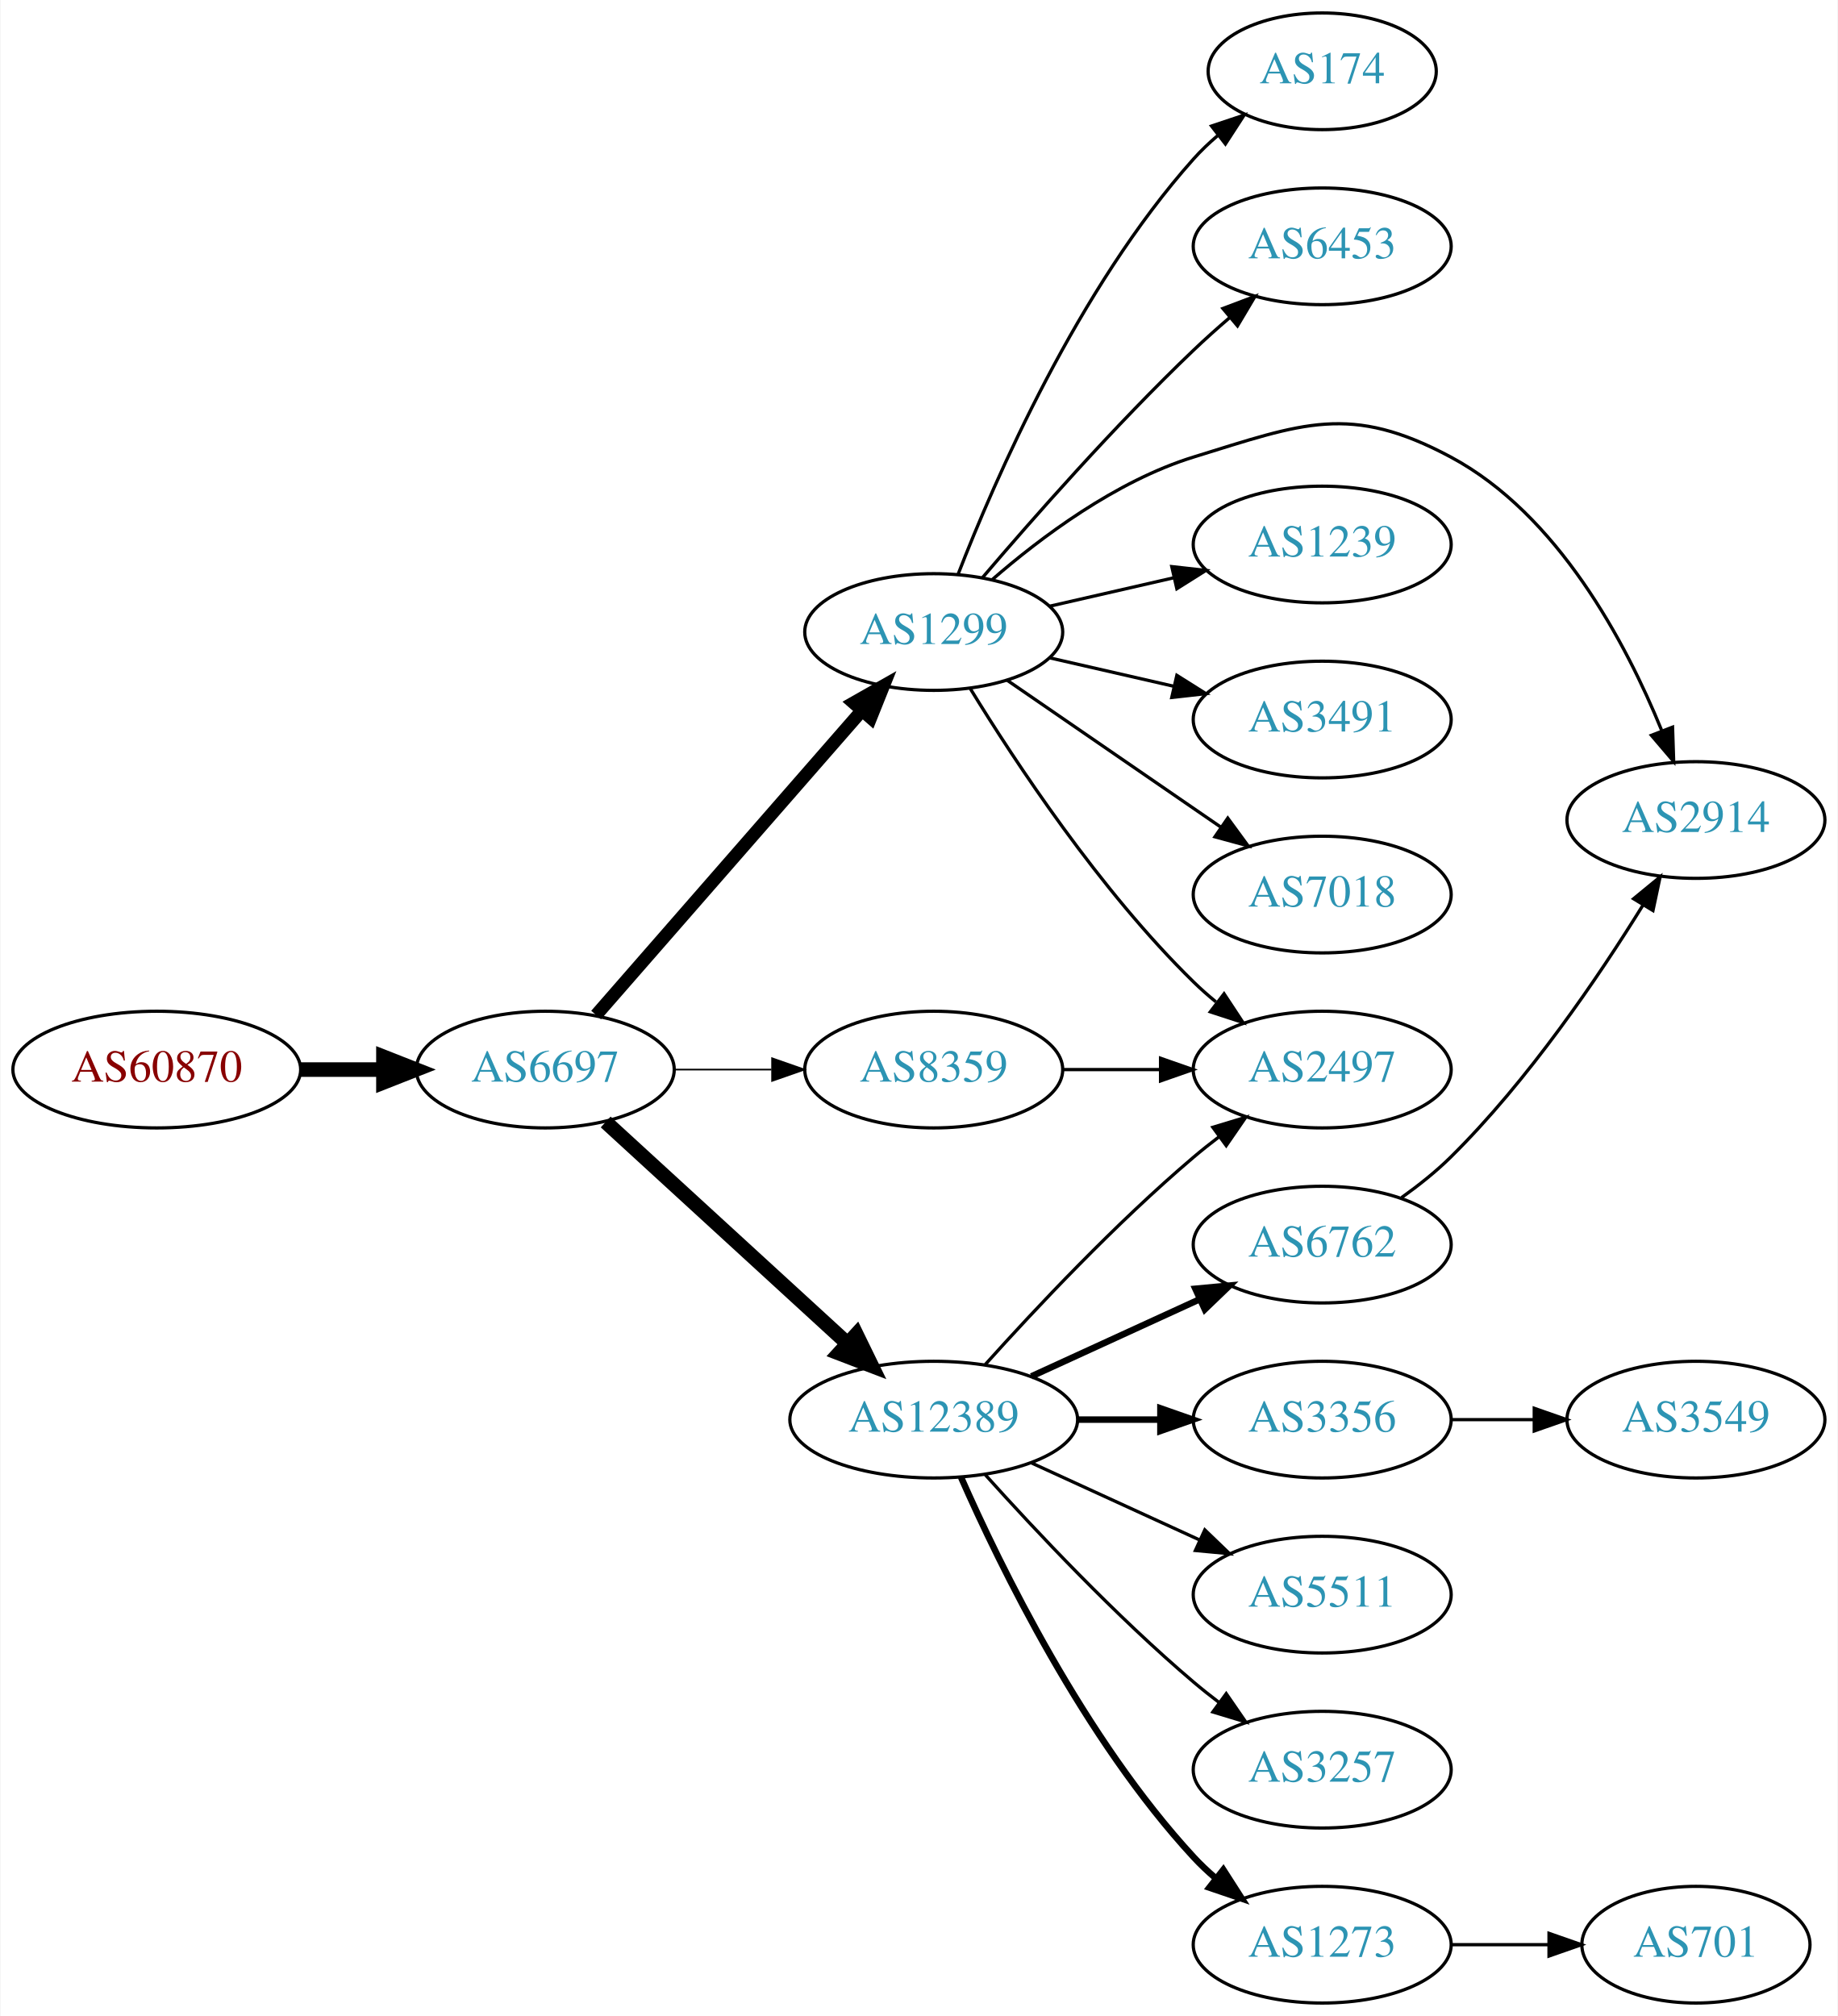
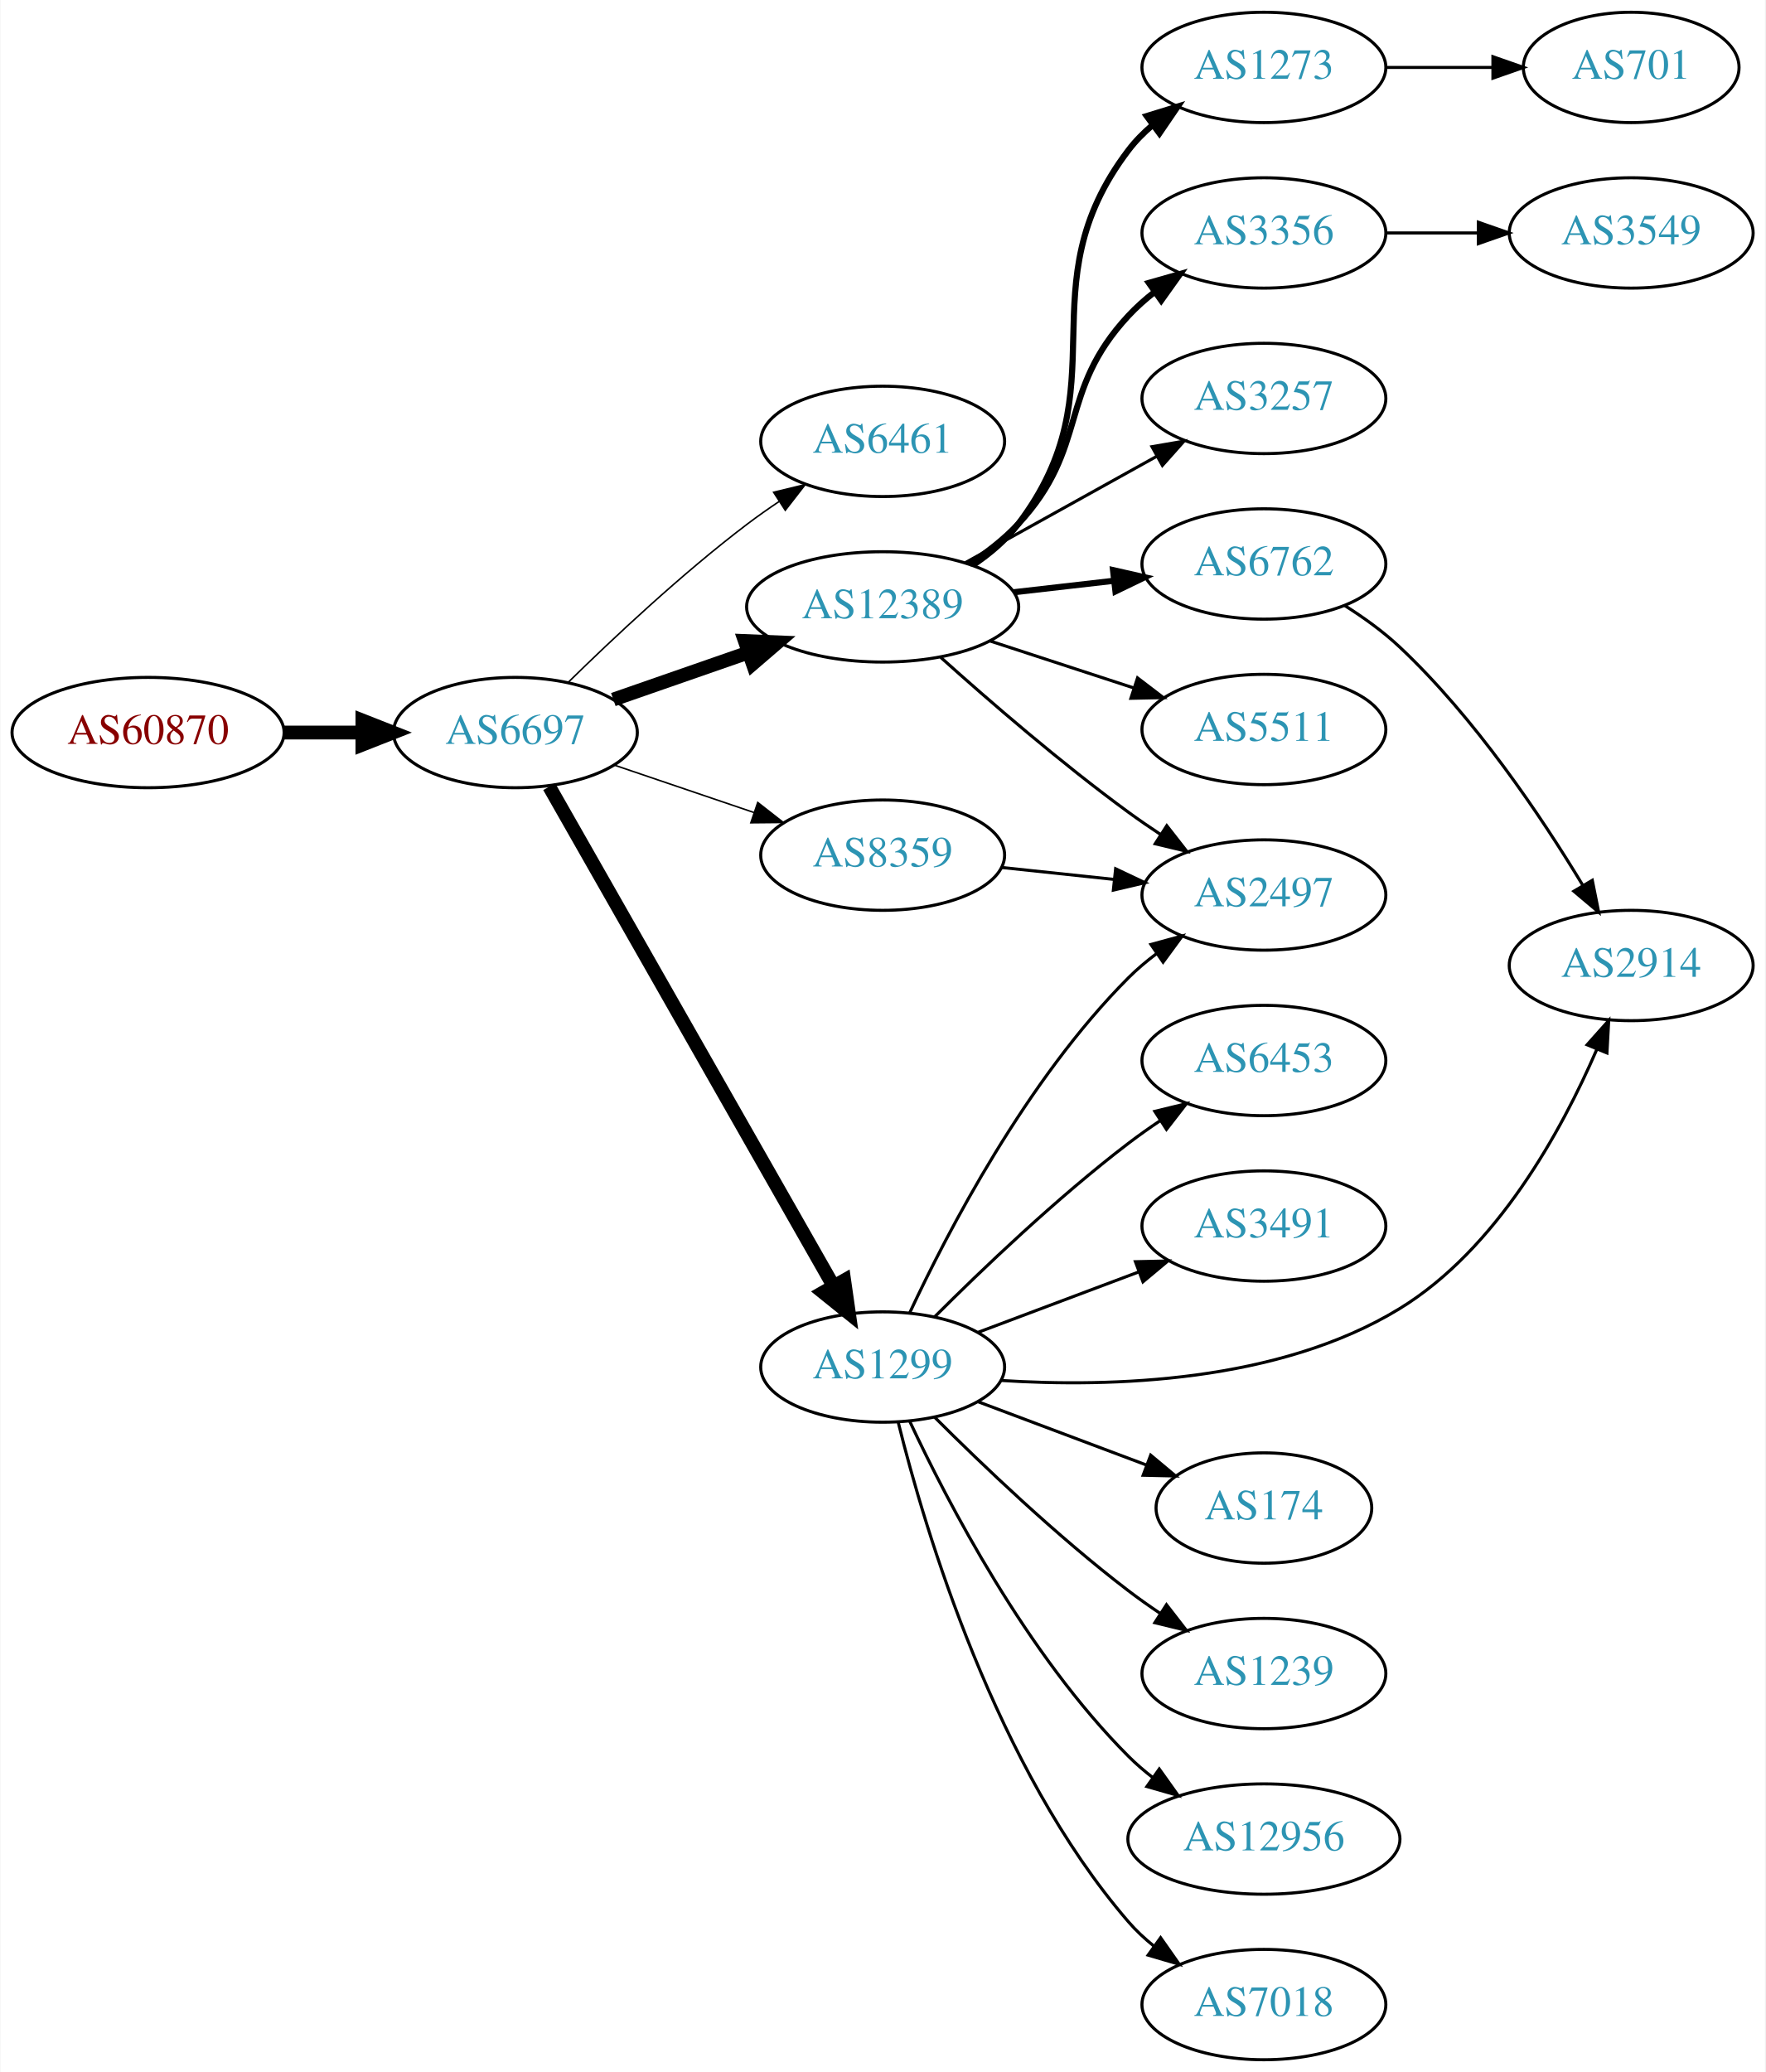
- <svg xmlns="http://www.w3.org/2000/svg" xmlns:xlink="http://www.w3.org/1999/xlink" width="567pt" height="622pt" viewBox="0.00 0.00 566.66 622.00">
-   <g id="graph0" class="graph" transform="scale(1 1) rotate(0) translate(4 618)">
-     <polygon fill="white" stroke="none" points="-4,4 -4,-618 562.663,-618 562.663,4 -4,4" />
+ <svg xmlns="http://www.w3.org/2000/svg" xmlns:xlink="http://www.w3.org/1999/xlink" width="576pt" height="676pt" viewBox="0.00 0.00 575.76 676.00">
+   <g id="graph0" class="graph" transform="scale(1 1) rotate(0) translate(4 672)">
+     <polygon fill="white" stroke="none" points="-4,4 -4,-672 571.762,-672 571.762,4 -4,4" />
    <g id="node1" class="node">
      <g id="a_node1">
        <a xlink:href="/asn/60870" xlink:title="AS60870 ~ TECSBY-AS [AT]">
-           <ellipse fill="#ffffff" stroke="black" cx="44.196" cy="-288" rx="44.393" ry="18" />
-           <text text-anchor="middle" x="44.196" y="-284.3" font-family="Times,serif" font-size="14.00" fill="#880000">AS60870</text>
+           <ellipse fill="#ffffff" stroke="black" cx="44.196" cy="-433" rx="44.393" ry="18" />
+           <text text-anchor="middle" x="44.196" y="-429.3" font-family="Times,serif" font-size="14.00" fill="#880000">AS60870</text>
        </a>
      </g>
    </g>
    <g id="node2" class="node">
      <g id="a_node2">
        <a xlink:href="/asn/6697" xlink:title="AS6697 ~ BELPAK [BY]">
-           <ellipse fill="#ffffff" stroke="black" cx="164.039" cy="-288" rx="39.794" ry="18" />
-           <text text-anchor="middle" x="164.039" y="-284.3" font-family="Times,serif" font-size="14.00" fill="#2c94b3">AS6697</text>
+           <ellipse fill="#ffffff" stroke="black" cx="164.039" cy="-433" rx="39.794" ry="18" />
+           <text text-anchor="middle" x="164.039" y="-429.3" font-family="Times,serif" font-size="14.00" fill="#2c94b3">AS6697</text>
        </a>
      </g>
    </g>
    <g id="edge1" class="edge">
-       <path fill="none" stroke="black" stroke-width="4.5" d="M88.407,-288C96.72,-288 105.482,-288 113.965,-288" />
-       <polygon fill="black" stroke="black" stroke-width="4.5" points="114.123,-291.938 124.123,-288 114.123,-284.063 114.123,-291.938" />
+       <path fill="none" stroke="black" stroke-width="4.5" d="M88.407,-433C96.72,-433 105.482,-433 113.965,-433" />
+       <polygon fill="black" stroke="black" stroke-width="4.5" points="114.123,-436.938 124.123,-433 114.123,-429.063 114.123,-436.938" />
    </g>
    <g id="node3" class="node">
      <g id="a_node3">
-         <a xlink:href="/asn/1299" xlink:title="AS1299 ~ Telia Carrier [EU]">
-           <ellipse fill="#ffffff" stroke="black" cx="283.881" cy="-423" rx="39.794" ry="18" />
-           <text text-anchor="middle" x="283.881" y="-419.3" font-family="Times,serif" font-size="14.00" fill="#2c94b3">AS1299</text>
+         <a xlink:href="/asn/6461" xlink:title="AS6461 ~ Zayo Bandwidth [US]">
+           <ellipse fill="#ffffff" stroke="black" cx="283.881" cy="-528" rx="39.794" ry="18" />
+           <text text-anchor="middle" x="283.881" y="-524.3" font-family="Times,serif" font-size="14.00" fill="#2c94b3">AS6461</text>
        </a>
      </g>
    </g>
    <g id="edge2" class="edge">
-       <path fill="none" stroke="black" stroke-width="4" d="M179.725,-304.825C200.302,-328.397 237.839,-371.4 261.512,-398.52" />
-       <polygon fill="black" stroke="black" stroke-width="4" points="259.167,-401.155 268.38,-406.387 264.44,-396.552 259.167,-401.155" />
+       <path fill="none" stroke="black" stroke-width="0.5" d="M181.187,-449.296C195.824,-463.671 218.312,-484.795 239.685,-501 243.015,-503.525 246.587,-506.037 250.199,-508.456" />
+       <polygon fill="black" stroke="black" stroke-width="0.5" points="248.304,-511.399 258.602,-513.892 252.106,-505.522 248.304,-511.399" />
    </g>
    <g id="node4" class="node">
      <g id="a_node4">
        <a xlink:href="/asn/12389" xlink:title="AS12389 ~ PJSC Rostelecom [RU]">
-           <ellipse fill="#ffffff" stroke="black" cx="283.881" cy="-180" rx="44.393" ry="18" />
-           <text text-anchor="middle" x="283.881" y="-176.3" font-family="Times,serif" font-size="14.00" fill="#2c94b3">AS12389</text>
+           <ellipse fill="#ffffff" stroke="black" cx="283.881" cy="-474" rx="44.393" ry="18" />
+           <text text-anchor="middle" x="283.881" y="-470.3" font-family="Times,serif" font-size="14.00" fill="#2c94b3">AS12389</text>
        </a>
      </g>
    </g>
    <g id="edge3" class="edge">
-       <path fill="none" stroke="black" stroke-width="4.5" d="M182.681,-271.831C202.439,-253.724 234.641,-224.211 257.193,-203.543" />
-       <polygon fill="black" stroke="black" stroke-width="4.5" points="260.019,-206.294 264.731,-196.635 254.698,-200.488 260.019,-206.294" />
+       <path fill="none" stroke="black" stroke-width="4.5" d="M196,-443.772C209.409,-448.437 225.332,-453.977 239.861,-459.032" />
+       <polygon fill="black" stroke="black" stroke-width="4.5" points="238.91,-462.87 249.649,-462.438 241.498,-455.433 238.91,-462.87" />
    </g>
    <g id="node5" class="node">
      <g id="a_node5">
+         <a xlink:href="/asn/1299" xlink:title="AS1299 ~ Telia Carrier [EU]">
+           <ellipse fill="#ffffff" stroke="black" cx="283.881" cy="-226" rx="39.794" ry="18" />
+           <text text-anchor="middle" x="283.881" y="-222.3" font-family="Times,serif" font-size="14.00" fill="#2c94b3">AS1299</text>
+         </a>
+       </g>
+     </g>
+     <g id="edge4" class="edge">
+       <path fill="none" stroke="black" stroke-width="4.5" d="M175.086,-415.351C195.828,-378.917 243.481,-295.209 267.883,-252.345" />
+       <polygon fill="black" stroke="black" stroke-width="4.5" points="271.334,-254.243 272.859,-243.604 264.49,-250.346 271.334,-254.243" />
+     </g>
+     <g id="node6" class="node">
+       <g id="a_node6">
        <a xlink:href="/asn/8359" xlink:title="AS8359 ~ MTS PJSC [RU]">
-           <ellipse fill="#ffffff" stroke="black" cx="283.881" cy="-288" rx="39.794" ry="18" />
-           <text text-anchor="middle" x="283.881" y="-284.3" font-family="Times,serif" font-size="14.00" fill="#2c94b3">AS8359</text>
-         </a>
-       </g>
-     </g>
-     <g id="edge4" class="edge">
-       <path fill="none" stroke="black" stroke-width="0.5" d="M203.951,-288C213.505,-288 223.854,-288 233.817,-288" />
-       <polygon fill="black" stroke="black" stroke-width="0.5" points="234.009,-291.5 244.009,-288 234.009,-284.5 234.009,-291.5" />
+           <ellipse fill="#ffffff" stroke="black" cx="283.881" cy="-393" rx="39.794" ry="18" />
+           <text text-anchor="middle" x="283.881" y="-389.3" font-family="Times,serif" font-size="14.00" fill="#2c94b3">AS8359</text>
+         </a>
+       </g>
+     </g>
+     <g id="edge5" class="edge">
+       <path fill="none" stroke="black" stroke-width="0.5" d="M196.309,-422.386C210.292,-417.639 226.963,-411.981 241.925,-406.902" />
+       <polygon fill="black" stroke="black" stroke-width="0.5" points="243.12,-410.192 251.465,-403.664 240.87,-403.564 243.12,-410.192" />
+     </g>
+     <g id="node7" class="node">
+       <g id="a_node7">
+         <a xlink:href="/asn/3356" xlink:title="AS3356 ~ Level 3 Parent, LLC [US]">
+           <ellipse fill="#ffffff" stroke="black" cx="408.273" cy="-596" rx="39.794" ry="18" />
+           <text text-anchor="middle" x="408.273" y="-592.3" font-family="Times,serif" font-size="14.00" fill="#2c94b3">AS3356</text>
+         </a>
+       </g>
+     </g>
+     <g id="edge6" class="edge">
+       <path fill="none" stroke="black" stroke-width="2" d="M312.125,-487.977C317.831,-491.702 323.498,-496.08 328.077,-501 351.375,-526.032 340.78,-543.968 364.077,-569 366.638,-571.751 369.539,-574.333 372.597,-576.726" />
+       <polygon fill="black" stroke="black" stroke-width="2" points="370.742,-579.701 380.931,-582.606 374.777,-573.981 370.742,-579.701" />
    </g>
    <g id="node8" class="node">
      <g id="a_node8">
+         <a xlink:href="/asn/5511" xlink:title="AS5511 ~ Orange S.A. [FR]">
+           <ellipse fill="#ffffff" stroke="black" cx="408.273" cy="-434" rx="39.794" ry="18" />
+           <text text-anchor="middle" x="408.273" y="-430.3" font-family="Times,serif" font-size="14.00" fill="#2c94b3">AS5511</text>
+         </a>
+       </g>
+     </g>
+     <g id="edge7" class="edge">
+       <path fill="none" stroke="black" d="M318.974,-462.858C333.48,-458.117 350.531,-452.544 365.762,-447.567" />
+       <polygon fill="black" stroke="black" points="367.045,-450.83 375.463,-444.396 364.871,-444.176 367.045,-450.83" />
+     </g>
+     <g id="node9" class="node">
+       <g id="a_node9">
+         <a xlink:href="/asn/6762" xlink:title="AS6762 ~ TELECOM ITALIA SPARKLE S.p.A. [IT]">
+           <ellipse fill="#ffffff" stroke="black" cx="408.273" cy="-488" rx="39.794" ry="18" />
+           <text text-anchor="middle" x="408.273" y="-484.3" font-family="Times,serif" font-size="14.00" fill="#2c94b3">AS6762</text>
+         </a>
+       </g>
+     </g>
+     <g id="edge8" class="edge">
+       <path fill="none" stroke="black" stroke-width="2" d="M326.659,-478.779C337.155,-479.979 348.501,-481.277 359.274,-482.51" />
+       <polygon fill="black" stroke="black" stroke-width="2" points="359.048,-486.006 369.381,-483.666 359.843,-479.052 359.048,-486.006" />
+     </g>
+     <g id="node10" class="node">
+       <g id="a_node10">
+         <a xlink:href="/asn/1273" xlink:title="AS1273 ~ Vodafone Group PLC [EU]">
+           <ellipse fill="#ffffff" stroke="black" cx="408.273" cy="-650" rx="39.794" ry="18" />
+           <text text-anchor="middle" x="408.273" y="-646.3" font-family="Times,serif" font-size="14.00" fill="#2c94b3">AS1273</text>
+         </a>
+       </g>
+     </g>
+     <g id="edge9" class="edge">
+       <path fill="none" stroke="black" stroke-width="2" d="M313.334,-487.634C318.84,-491.334 324.119,-495.788 328.077,-501 362.27,-546.021 329.884,-577.979 364.077,-623 366.351,-625.993 369.06,-628.737 371.997,-631.231" />
+       <polygon fill="black" stroke="black" stroke-width="2" points="370.038,-634.135 380.164,-637.251 374.191,-628.5 370.038,-634.135" />
+     </g>
+     <g id="node11" class="node">
+       <g id="a_node11">
+         <a xlink:href="/asn/3257" xlink:title="AS3257 ~ GTT [DE]">
+           <ellipse fill="#ffffff" stroke="black" cx="408.273" cy="-542" rx="39.794" ry="18" />
+           <text text-anchor="middle" x="408.273" y="-538.3" font-family="Times,serif" font-size="14.00" fill="#2c94b3">AS3257</text>
+         </a>
+       </g>
+     </g>
+     <g id="edge10" class="edge">
+       <path fill="none" stroke="black" d="M310.837,-488.421C329.01,-498.518 353.473,-512.109 373.212,-523.076" />
+       <polygon fill="black" stroke="black" points="371.75,-526.268 382.192,-528.065 375.15,-520.149 371.75,-526.268" />
+     </g>
+     <g id="node12" class="node">
+       <g id="a_node12">
        <a xlink:href="/asn/2497" xlink:title="AS2497 ~ Internet Initiative Japan Inc. [JP]">
-           <ellipse fill="#ffffff" stroke="black" cx="403.724" cy="-288" rx="39.794" ry="18" />
-           <text text-anchor="middle" x="403.724" y="-284.3" font-family="Times,serif" font-size="14.00" fill="#2c94b3">AS2497</text>
-         </a>
-       </g>
-     </g>
-     <g id="edge13" class="edge">
-       <path fill="none" stroke="black" d="M295.147,-405.56C308.955,-383.009 335.144,-343.278 364.077,-315 366.217,-312.908 368.535,-310.863 370.934,-308.894" />
-       <polygon fill="black" stroke="black" points="373.445,-311.382 379.276,-302.536 369.201,-305.815 373.445,-311.382" />
+           <ellipse fill="#ffffff" stroke="black" cx="408.273" cy="-380" rx="39.794" ry="18" />
+           <text text-anchor="middle" x="408.273" y="-376.3" font-family="Times,serif" font-size="14.00" fill="#2c94b3">AS2497</text>
+         </a>
+       </g>
+     </g>
+     <g id="edge11" class="edge">
+       <path fill="none" stroke="black" d="M302.835,-457.522C318.504,-443.46 342.11,-423.03 364.077,-407 367.453,-404.537 371.054,-402.063 374.682,-399.667" />
+       <polygon fill="black" stroke="black" points="376.582,-402.606 383.104,-394.256 372.799,-396.716 376.582,-402.606" />
+     </g>
+     <g id="edge18" class="edge">
+       <path fill="none" stroke="black" d="M292.732,-243.747C305.012,-270.017 330.838,-319.726 364.077,-353 366.88,-355.806 370.026,-358.457 373.31,-360.922" />
+       <polygon fill="black" stroke="black" points="371.414,-363.865 381.637,-366.647 375.379,-358.097 371.414,-363.865" />
    </g>
    <g id="node13" class="node">
      <g id="a_node13">
        <a xlink:href="/asn/7018" xlink:title="AS7018 ~ AT&amp;T Services, Inc. [US]">
-           <ellipse fill="#ffffff" stroke="black" cx="403.724" cy="-342" rx="39.794" ry="18" />
-           <text text-anchor="middle" x="403.724" y="-338.3" font-family="Times,serif" font-size="14.00" fill="#2c94b3">AS7018</text>
-         </a>
-       </g>
-     </g>
-     <g id="edge14" class="edge">
-       <path fill="none" stroke="black" d="M306.495,-408.143C324.984,-395.435 351.798,-377.005 372.427,-362.825" />
-       <polygon fill="black" stroke="black" points="374.589,-365.586 380.848,-357.037 370.624,-359.817 374.589,-365.586" />
+           <ellipse fill="#ffffff" stroke="black" cx="408.273" cy="-18" rx="39.794" ry="18" />
+           <text text-anchor="middle" x="408.273" y="-14.3" font-family="Times,serif" font-size="14.00" fill="#2c94b3">AS7018</text>
+         </a>
+       </g>
+     </g>
+     <g id="edge12" class="edge">
+       <path fill="none" stroke="black" d="M288.981,-207.885C297.65,-172.937 320.699,-95.233 364.077,-45 366.534,-42.155 369.365,-39.511 372.379,-37.079" />
+       <polygon fill="black" stroke="black" points="374.567,-39.817 380.653,-31.145 370.487,-34.129 374.567,-39.817" />
    </g>
    <g id="node14" class="node">
      <g id="a_node14">
-         <a xlink:href="/asn/174" xlink:title="AS174 ~ Cogent Communications [US]">
-           <ellipse fill="#ffffff" stroke="black" cx="403.724" cy="-596" rx="35.194" ry="18" />
-           <text text-anchor="middle" x="403.724" y="-592.3" font-family="Times,serif" font-size="14.00" fill="#2c94b3">AS174</text>
-         </a>
-       </g>
-     </g>
-     <g id="edge15" class="edge">
-       <path fill="none" stroke="black" d="M291.393,-440.806C302.732,-470.051 328.349,-528.997 364.077,-569 366.313,-571.503 368.823,-573.897 371.464,-576.152" />
-       <polygon fill="black" stroke="black" points="369.579,-579.119 379.629,-582.473 373.864,-573.584 369.579,-579.119" />
+         <a xlink:href="/asn/6453" xlink:title="AS6453 ~ TATA COMMUNICATIONS (AMERICA) INC [US]">
+           <ellipse fill="#ffffff" stroke="black" cx="408.273" cy="-326" rx="39.794" ry="18" />
+           <text text-anchor="middle" x="408.273" y="-322.3" font-family="Times,serif" font-size="14.00" fill="#2c94b3">AS6453</text>
+         </a>
+       </g>
+     </g>
+     <g id="edge13" class="edge">
+       <path fill="none" stroke="black" d="M300.78,-242.319C316.237,-257.772 340.736,-281.194 364.077,-299 367.4,-301.534 370.967,-304.053 374.576,-306.475" />
+       <polygon fill="black" stroke="black" points="372.68,-309.417 382.976,-311.915 376.485,-303.542 372.68,-309.417" />
    </g>
    <g id="node15" class="node">
      <g id="a_node15">
-         <a xlink:href="/asn/6453" xlink:title="AS6453 ~ TATA COMMUNICATIONS (AMERICA) INC [US]">
-           <ellipse fill="#ffffff" stroke="black" cx="403.724" cy="-542" rx="39.794" ry="18" />
-           <text text-anchor="middle" x="403.724" y="-538.3" font-family="Times,serif" font-size="14.00" fill="#2c94b3">AS6453</text>
-         </a>
-       </g>
-     </g>
-     <g id="edge16" class="edge">
-       <path fill="none" stroke="black" d="M298.825,-439.673C314.157,-457.675 339.843,-486.876 364.077,-510 367.595,-513.356 371.415,-516.77 375.24,-520.057" />
-       <polygon fill="black" stroke="black" points="373.089,-522.821 382.999,-526.566 377.587,-517.458 373.089,-522.821" />
+         <a xlink:href="/asn/3491" xlink:title="AS3491 ~ PCCW Global, Inc. [US]">
+           <ellipse fill="#ffffff" stroke="black" cx="408.273" cy="-272" rx="39.794" ry="18" />
+           <text text-anchor="middle" x="408.273" y="-268.3" font-family="Times,serif" font-size="14.00" fill="#2c94b3">AS3491</text>
+         </a>
+       </g>
+     </g>
+     <g id="edge14" class="edge">
+       <path fill="none" stroke="black" d="M315.135,-237.371C330.876,-243.287 350.323,-250.596 367.288,-256.972" />
+       <polygon fill="black" stroke="black" points="366.351,-260.359 376.943,-260.601 368.814,-253.806 366.351,-260.359" />
    </g>
    <g id="node16" class="node">
      <g id="a_node16">
        <a xlink:href="/asn/2914" xlink:title="AS2914 ~ NTT America, Inc. [US]">
-           <ellipse fill="#ffffff" stroke="black" cx="519.017" cy="-365" rx="39.794" ry="18" />
-           <text text-anchor="middle" x="519.017" y="-361.3" font-family="Times,serif" font-size="14.00" fill="#2c94b3">AS2914</text>
-         </a>
-       </g>
-     </g>
-     <g id="edge17" class="edge">
-       <path fill="none" stroke="black" d="M301.803,-439.063C316.826,-452.136 340.065,-469.593 364.077,-477 397.753,-487.388 412.3,-493.631 443.37,-477 476.435,-459.302 497.381,-419.773 508.407,-392.743" />
-       <polygon fill="black" stroke="black" points="511.806,-393.656 512.152,-383.067 505.278,-391.13 511.806,-393.656" />
+           <ellipse fill="#ffffff" stroke="black" cx="528.116" cy="-357" rx="39.794" ry="18" />
+           <text text-anchor="middle" x="528.116" y="-353.3" font-family="Times,serif" font-size="14.00" fill="#2c94b3">AS2914</text>
+         </a>
+       </g>
+     </g>
+     <g id="edge15" class="edge">
+       <path fill="none" stroke="black" d="M322.394,-221.626C358.395,-219.311 412.977,-220.901 452.469,-245 484.306,-264.428 505.461,-303.167 516.878,-329.585" />
+       <polygon fill="black" stroke="black" points="513.729,-331.131 520.779,-339.041 520.2,-328.462 513.729,-331.131" />
    </g>
    <g id="node17" class="node">
      <g id="a_node17">
-         <a xlink:href="/asn/1239" xlink:title="AS1239 ~ Sprint [US]">
-           <ellipse fill="#ffffff" stroke="black" cx="403.724" cy="-450" rx="39.794" ry="18" />
-           <text text-anchor="middle" x="403.724" y="-446.3" font-family="Times,serif" font-size="14.00" fill="#2c94b3">AS1239</text>
-         </a>
-       </g>
-     </g>
-     <g id="edge18" class="edge">
-       <path fill="none" stroke="black" d="M319.6,-430.955C331.6,-433.704 345.221,-436.825 357.914,-439.733" />
-       <polygon fill="black" stroke="black" points="357.316,-443.187 367.845,-442.009 358.88,-436.364 357.316,-443.187" />
+         <a xlink:href="/asn/174" xlink:title="AS174 ~ Cogent Communications [US]">
+           <ellipse fill="#ffffff" stroke="black" cx="408.273" cy="-180" rx="35.194" ry="18" />
+           <text text-anchor="middle" x="408.273" y="-176.3" font-family="Times,serif" font-size="14.00" fill="#2c94b3">AS174</text>
+         </a>
+       </g>
+     </g>
+     <g id="edge16" class="edge">
+       <path fill="none" stroke="black" d="M315.135,-214.629C331.74,-208.389 352.468,-200.598 370.057,-193.987" />
+       <polygon fill="black" stroke="black" points="371.331,-197.248 379.46,-190.453 368.868,-190.695 371.331,-197.248" />
    </g>
    <g id="node18" class="node">
      <g id="a_node18">
-         <a xlink:href="/asn/3491" xlink:title="AS3491 ~ PCCW Global, Inc. [US]">
-           <ellipse fill="#ffffff" stroke="black" cx="403.724" cy="-396" rx="39.794" ry="18" />
-           <text text-anchor="middle" x="403.724" y="-392.3" font-family="Times,serif" font-size="14.00" fill="#2c94b3">AS3491</text>
-         </a>
-       </g>
-     </g>
-     <g id="edge19" class="edge">
-       <path fill="none" stroke="black" d="M319.6,-415.045C331.6,-412.296 345.221,-409.175 357.914,-406.267" />
-       <polygon fill="black" stroke="black" points="358.88,-409.636 367.845,-403.991 357.316,-402.813 358.88,-409.636" />
-     </g>
-     <g id="node6" class="node">
-       <g id="a_node6">
-         <a xlink:href="/asn/5511" xlink:title="AS5511 ~ Orange S.A. [FR]">
-           <ellipse fill="#ffffff" stroke="black" cx="403.724" cy="-126" rx="39.794" ry="18" />
-           <text text-anchor="middle" x="403.724" y="-122.3" font-family="Times,serif" font-size="14.00" fill="#2c94b3">AS5511</text>
-         </a>
-       </g>
-     </g>
-     <g id="edge5" class="edge">
-       <path fill="none" stroke="black" d="M314.011,-166.652C329.622,-159.498 349.02,-150.609 365.692,-142.97" />
-       <polygon fill="black" stroke="black" points="367.511,-145.986 375.144,-138.638 364.595,-139.622 367.511,-145.986" />
-     </g>
-     <g id="node7" class="node">
-       <g id="a_node7">
-         <a xlink:href="/asn/3257" xlink:title="AS3257 ~ GTT [DE]">
-           <ellipse fill="#ffffff" stroke="black" cx="403.724" cy="-72" rx="39.794" ry="18" />
-           <text text-anchor="middle" x="403.724" y="-68.3" font-family="Times,serif" font-size="14.00" fill="#2c94b3">AS3257</text>
-         </a>
-       </g>
-     </g>
-     <g id="edge6" class="edge">
-       <path fill="none" stroke="black" d="M299.814,-162.956C315.14,-145.903 340.075,-119.35 364.077,-99 366.574,-96.883 369.235,-94.768 371.946,-92.707" />
-       <polygon fill="black" stroke="black" points="374.112,-95.459 380.123,-86.734 369.983,-89.806 374.112,-95.459" />
-     </g>
-     <g id="edge7" class="edge">
-       <path fill="none" stroke="black" d="M299.814,-197.044C315.14,-214.097 340.075,-240.65 364.077,-261 366.574,-263.117 369.235,-265.232 371.946,-267.293" />
-       <polygon fill="black" stroke="black" points="369.983,-270.194 380.123,-273.266 374.112,-264.541 369.983,-270.194" />
-     </g>
-     <g id="node9" class="node">
-       <g id="a_node9">
-         <a xlink:href="/asn/3356" xlink:title="AS3356 ~ Level 3 Parent, LLC [US]">
-           <ellipse fill="#ffffff" stroke="black" cx="403.724" cy="-180" rx="39.794" ry="18" />
-           <text text-anchor="middle" x="403.724" y="-176.3" font-family="Times,serif" font-size="14.00" fill="#2c94b3">AS3356</text>
-         </a>
-       </g>
-     </g>
-     <g id="edge8" class="edge">
-       <path fill="none" stroke="black" stroke-width="2" d="M328.092,-180C336.405,-180 345.168,-180 353.65,-180" />
-       <polygon fill="black" stroke="black" stroke-width="2" points="353.809,-183.5 363.809,-180 353.809,-176.5 353.809,-183.5" />
-     </g>
-     <g id="node10" class="node">
-       <g id="a_node10">
-         <a xlink:href="/asn/1273" xlink:title="AS1273 ~ Vodafone Group PLC [EU]">
-           <ellipse fill="#ffffff" stroke="black" cx="403.724" cy="-18" rx="39.794" ry="18" />
-           <text text-anchor="middle" x="403.724" y="-14.3" font-family="Times,serif" font-size="14.00" fill="#2c94b3">AS1273</text>
-         </a>
-       </g>
-     </g>
-     <g id="edge9" class="edge">
-       <path fill="none" stroke="black" stroke-width="2" d="M292.297,-162.239C304.365,-134.817 330.337,-81.528 364.077,-45 366.108,-42.802 368.347,-40.681 370.693,-38.66" />
-       <polygon fill="black" stroke="black" stroke-width="2" points="373.22,-41.126 378.937,-32.206 368.905,-35.614 373.22,-41.126" />
-     </g>
-     <g id="node11" class="node">
-       <g id="a_node11">
-         <a xlink:href="/asn/6762" xlink:title="AS6762 ~ TELECOM ITALIA SPARKLE S.p.A. [IT]">
-           <ellipse fill="#ffffff" stroke="black" cx="403.724" cy="-234" rx="39.794" ry="18" />
-           <text text-anchor="middle" x="403.724" y="-230.3" font-family="Times,serif" font-size="14.00" fill="#2c94b3">AS6762</text>
-         </a>
-       </g>
-     </g>
-     <g id="edge10" class="edge">
-       <path fill="none" stroke="black" stroke-width="2" d="M314.011,-193.348C329.622,-200.502 349.02,-209.391 365.692,-217.03" />
-       <polygon fill="black" stroke="black" stroke-width="2" points="364.595,-220.378 375.144,-221.362 367.511,-214.014 364.595,-220.378" />
-     </g>
-     <g id="edge11" class="edge">
-       <path fill="none" stroke="black" d="M323.794,-288C333.347,-288 343.697,-288 353.659,-288" />
-       <polygon fill="black" stroke="black" points="353.852,-291.5 363.852,-288 353.852,-284.5 353.852,-291.5" />
-     </g>
-     <g id="node12" class="node">
-       <g id="a_node12">
-         <a xlink:href="/asn/3549" xlink:title="AS3549 ~ Level 3 Parent, LLC [US]">
-           <ellipse fill="#ffffff" stroke="black" cx="519.017" cy="-180" rx="39.794" ry="18" />
-           <text text-anchor="middle" x="519.017" y="-176.3" font-family="Times,serif" font-size="14.00" fill="#2c94b3">AS3549</text>
-         </a>
-       </g>
-     </g>
-     <g id="edge12" class="edge">
-       <path fill="none" stroke="black" d="M443.396,-180C451.599,-180 460.363,-180 468.895,-180" />
-       <polygon fill="black" stroke="black" points="469.134,-183.5 479.134,-180 469.134,-176.5 469.134,-183.5" />
+         <a xlink:href="/asn/1239" xlink:title="AS1239 ~ Sprint [US]">
+           <ellipse fill="#ffffff" stroke="black" cx="408.273" cy="-126" rx="39.794" ry="18" />
+           <text text-anchor="middle" x="408.273" y="-122.3" font-family="Times,serif" font-size="14.00" fill="#2c94b3">AS1239</text>
+         </a>
+       </g>
+     </g>
+     <g id="edge17" class="edge">
+       <path fill="none" stroke="black" d="M300.78,-209.681C316.237,-194.228 340.736,-170.806 364.077,-153 367.4,-150.466 370.967,-147.947 374.576,-145.525" />
+       <polygon fill="black" stroke="black" points="376.485,-148.458 382.976,-140.085 372.68,-142.583 376.485,-148.458" />
    </g>
    <g id="node19" class="node">
      <g id="a_node19">
+         <a xlink:href="/asn/12956" xlink:title="AS12956 ~ TELXIUS [ES]">
+           <ellipse fill="#ffffff" stroke="black" cx="408.273" cy="-72" rx="44.393" ry="18" />
+           <text text-anchor="middle" x="408.273" y="-68.3" font-family="Times,serif" font-size="14.00" fill="#2c94b3">AS12956</text>
+         </a>
+       </g>
+     </g>
+     <g id="edge19" class="edge">
+       <path fill="none" stroke="black" d="M292.732,-208.253C305.012,-181.983 330.838,-132.274 364.077,-99 366.527,-96.548 369.238,-94.214 372.074,-92.02" />
+       <polygon fill="black" stroke="black" points="374.135,-94.85 380.283,-86.221 370.096,-89.132 374.135,-94.85" />
+     </g>
+     <g id="edge23" class="edge">
+       <path fill="none" stroke="black" d="M322.602,-388.993C334.235,-387.758 347.202,-386.381 359.423,-385.083" />
+       <polygon fill="black" stroke="black" points="359.892,-388.552 369.467,-384.016 359.153,-381.592 359.892,-388.552" />
+     </g>
+     <g id="node20" class="node">
+       <g id="a_node20">
+         <a xlink:href="/asn/3549" xlink:title="AS3549 ~ Level 3 Parent, LLC [US]">
+           <ellipse fill="#ffffff" stroke="black" cx="528.116" cy="-596" rx="39.794" ry="18" />
+           <text text-anchor="middle" x="528.116" y="-592.3" font-family="Times,serif" font-size="14.00" fill="#2c94b3">AS3549</text>
+         </a>
+       </g>
+     </g>
+     <g id="edge20" class="edge">
+       <path fill="none" stroke="black" d="M448.186,-596C457.739,-596 468.089,-596 478.052,-596" />
+       <polygon fill="black" stroke="black" points="478.244,-599.5 488.244,-596 478.244,-592.5 478.244,-599.5" />
+     </g>
+     <g id="edge22" class="edge">
+       <path fill="none" stroke="black" d="M434.683,-474.412C440.848,-470.515 447.18,-465.961 452.469,-461 477.116,-437.88 498.818,-405.536 512.379,-383.081" />
+       <polygon fill="black" stroke="black" points="515.428,-384.801 517.507,-374.412 509.403,-381.237 515.428,-384.801" />
+     </g>
+     <g id="node21" class="node">
+       <g id="a_node21">
        <a xlink:href="/asn/701" xlink:title="AS701 ~ UUNET [US]">
-           <ellipse fill="#ffffff" stroke="black" cx="519.017" cy="-18" rx="35.194" ry="18" />
-           <text text-anchor="middle" x="519.017" y="-14.3" font-family="Times,serif" font-size="14.00" fill="#2c94b3">AS701</text>
-         </a>
-       </g>
-     </g>
-     <g id="edge20" class="edge">
-       <path fill="none" stroke="black" d="M443.396,-18C453.101,-18 463.592,-18 473.555,-18" />
-       <polygon fill="black" stroke="black" points="473.691,-21.5 483.691,-18 473.691,-14.5 473.691,-21.5" />
+           <ellipse fill="#ffffff" stroke="black" cx="528.116" cy="-650" rx="35.194" ry="18" />
+           <text text-anchor="middle" x="528.116" y="-646.3" font-family="Times,serif" font-size="14.00" fill="#2c94b3">AS701</text>
+         </a>
+       </g>
    </g>
    <g id="edge21" class="edge">
-       <path fill="none" stroke="black" d="M428.204,-248.502C433.465,-252.256 438.827,-256.515 443.37,-261 467.278,-284.606 488.98,-316.598 502.744,-338.841" />
-       <polygon fill="black" stroke="black" points="499.781,-340.704 507.966,-347.431 505.763,-337.068 499.781,-340.704" />
+       <path fill="none" stroke="black" d="M448.186,-650C459.273,-650 471.432,-650 482.815,-650" />
+       <polygon fill="black" stroke="black" points="482.996,-653.5 492.996,-650 482.996,-646.5 482.996,-653.5" />
    </g>
  </g>
</svg>
